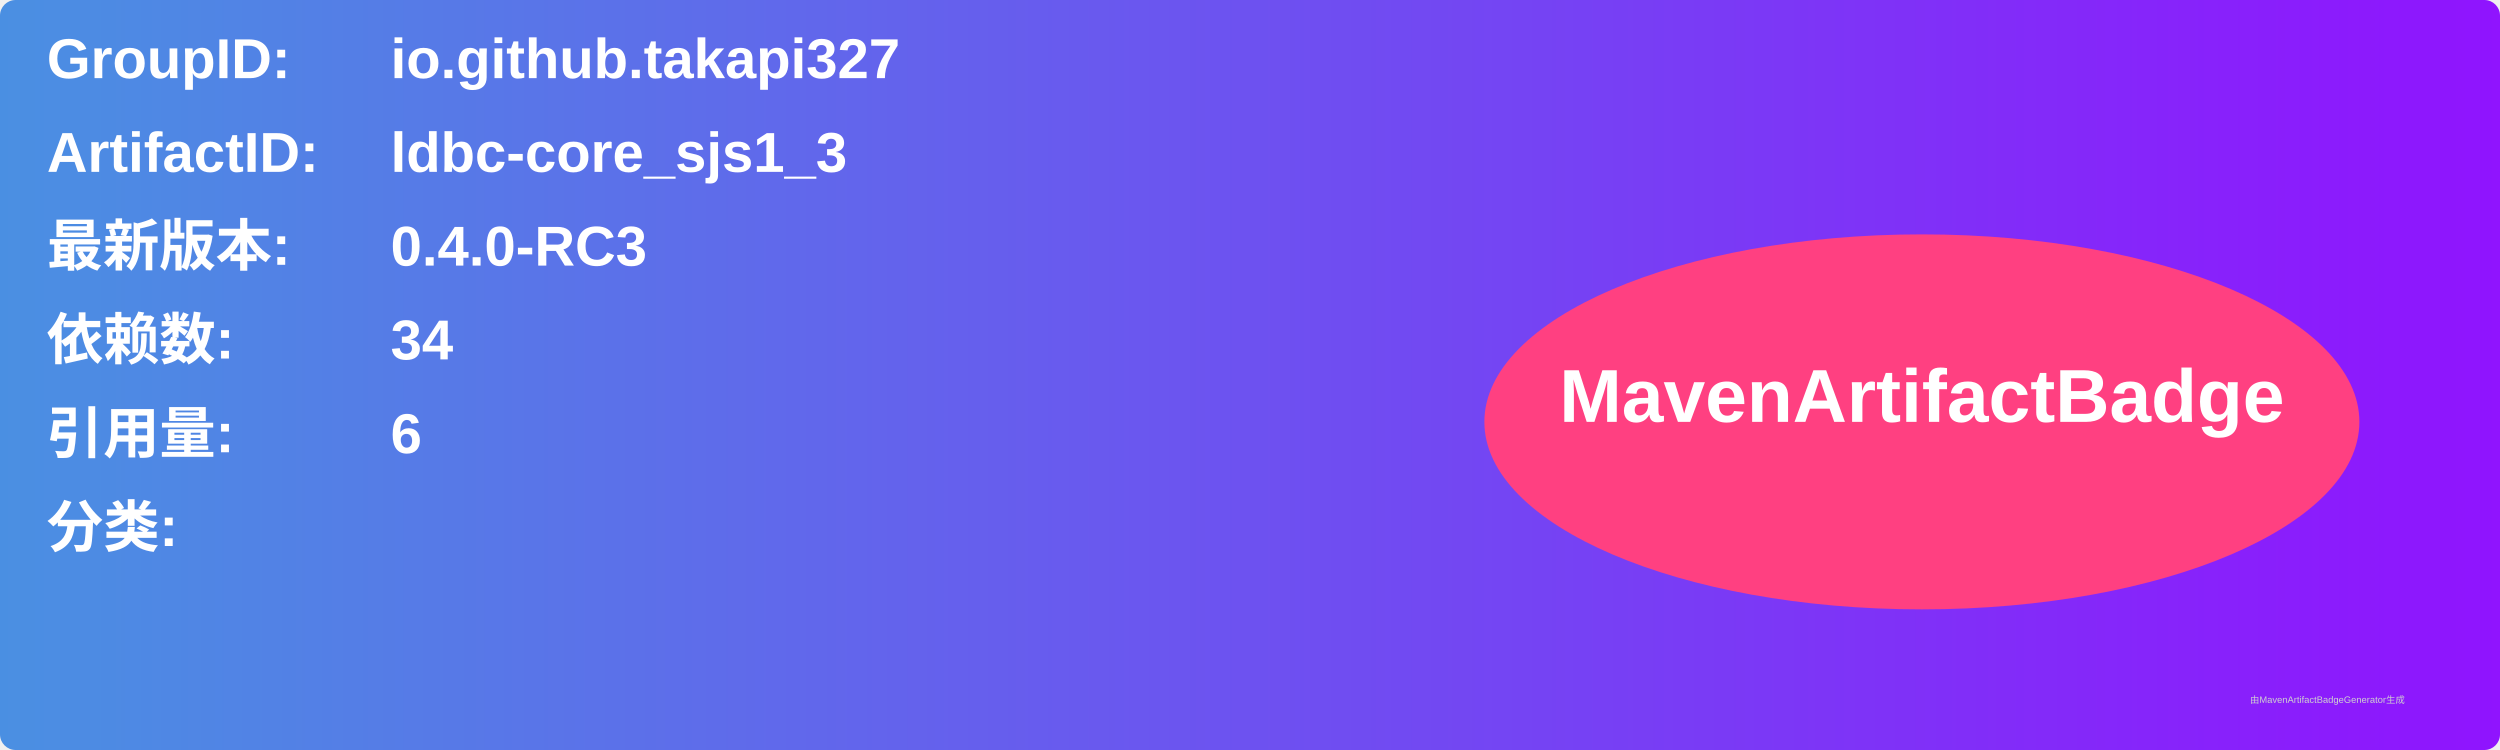
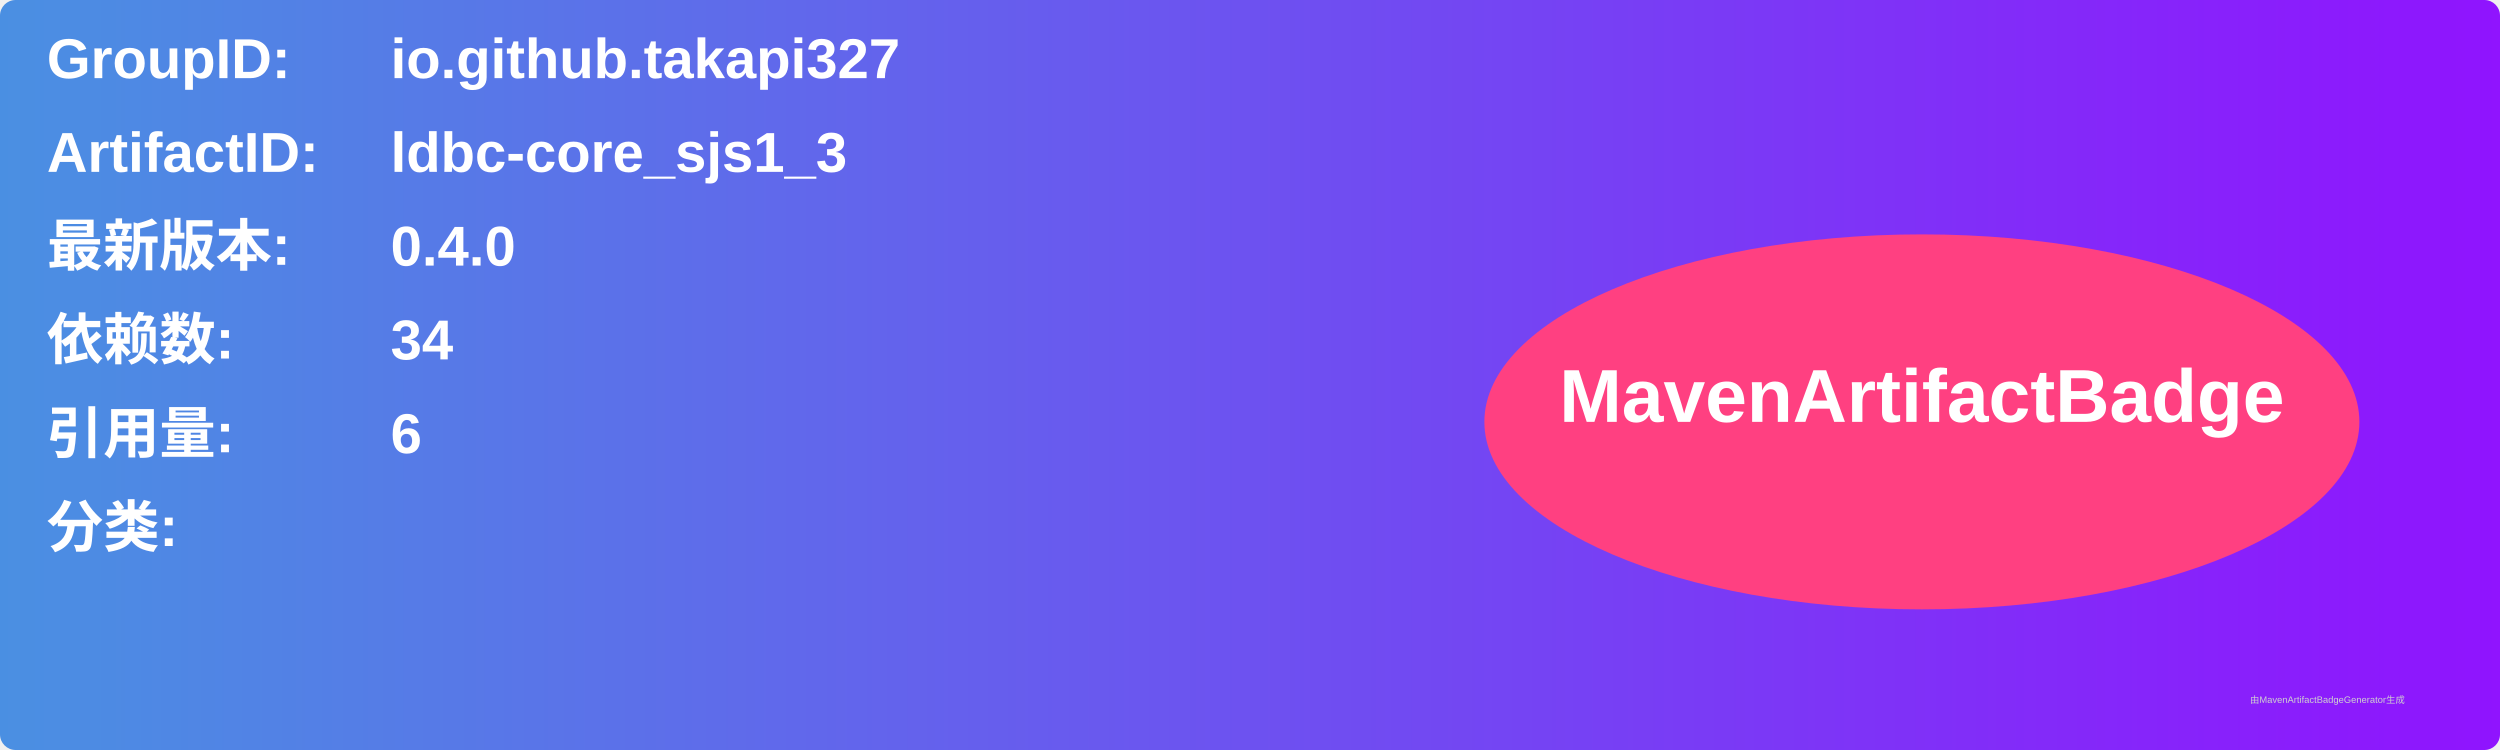
<svg xmlns="http://www.w3.org/2000/svg" width="800" height="240" viewBox="0 0 800 240">
  <linearGradient id="grad" x1="0%" y1="0%" x2="100%" y2="0%">
    <stop offset="0%" stop-color="#4a90e2" />
    <stop offset="100%" stop-color="#9013fe" />
  </linearGradient>
  <rect width="100%" height="100%" rx="5" ry="5" fill="url(#grad)" />
  <g transform="translate(15, 15)">
    <text x="0" y="10" font-family="Arial" font-size="18" fill="white" font-weight="bold" width="260">GroupID:</text>
    <text x="110" y="10" font-family="Arial" font-size="18" fill="white" font-weight="bold" width="460">io.github.takapi327</text>
    <text x="0" y="40" font-family="Arial" font-size="18" fill="white" font-weight="bold" width="260">ArtifactID:</text>
    <text x="110" y="40" font-family="Arial" font-size="18" fill="white" font-weight="bold" width="460">ldbc-core_sjs1_3</text>
    <text x="0" y="70" font-family="Arial" font-size="18" fill="white" font-weight="bold">最新版本:</text>
    <text x="110" y="70" font-family="Arial" font-size="18" fill="white" font-weight="bold">
-       <tspan font-weight="bold">0.4.0-RC3</tspan>
+       <tspan font-weight="bold">0.4.0</tspan>
    </text>
    <text x="0" y="100" font-family="Arial" font-size="18" fill="white" font-weight="bold">依赖数: </text>
    <text x="110" y="100" font-family="Arial" font-size="18" fill="white">
      <tspan font-weight="bold">34</tspan>
    </text>
    <text x="0" y="130" font-family="Arial" font-size="18" fill="white" font-weight="bold">引用量: </text>
    <text x="110" y="130" font-family="Arial" font-size="18" fill="white">
      <tspan font-weight="bold">6</tspan>
    </text>
    <text x="0" y="160" font-family="Arial" font-size="18" fill="white" font-weight="bold">分类:</text>
    <text x="10" y="190" font-family="Arial" font-size="10" fill="white">
      <tspan font-weight="bold" />
    </text>
    <ellipse cx="600" cy="120" rx="140" ry="60" fill="#ff4081" />
    <text x="600" y="120" text-anchor="middle" font-family="Arial" font-size="24" fill="white" font-weight="bold">MavenArtifactBadge</text>
  </g>
  <text x="720" y="225" font-family="Arial" font-size="3" fill="#d0d0d0">由MavenArtifactBadgeGenerator生成</text>
</svg>
